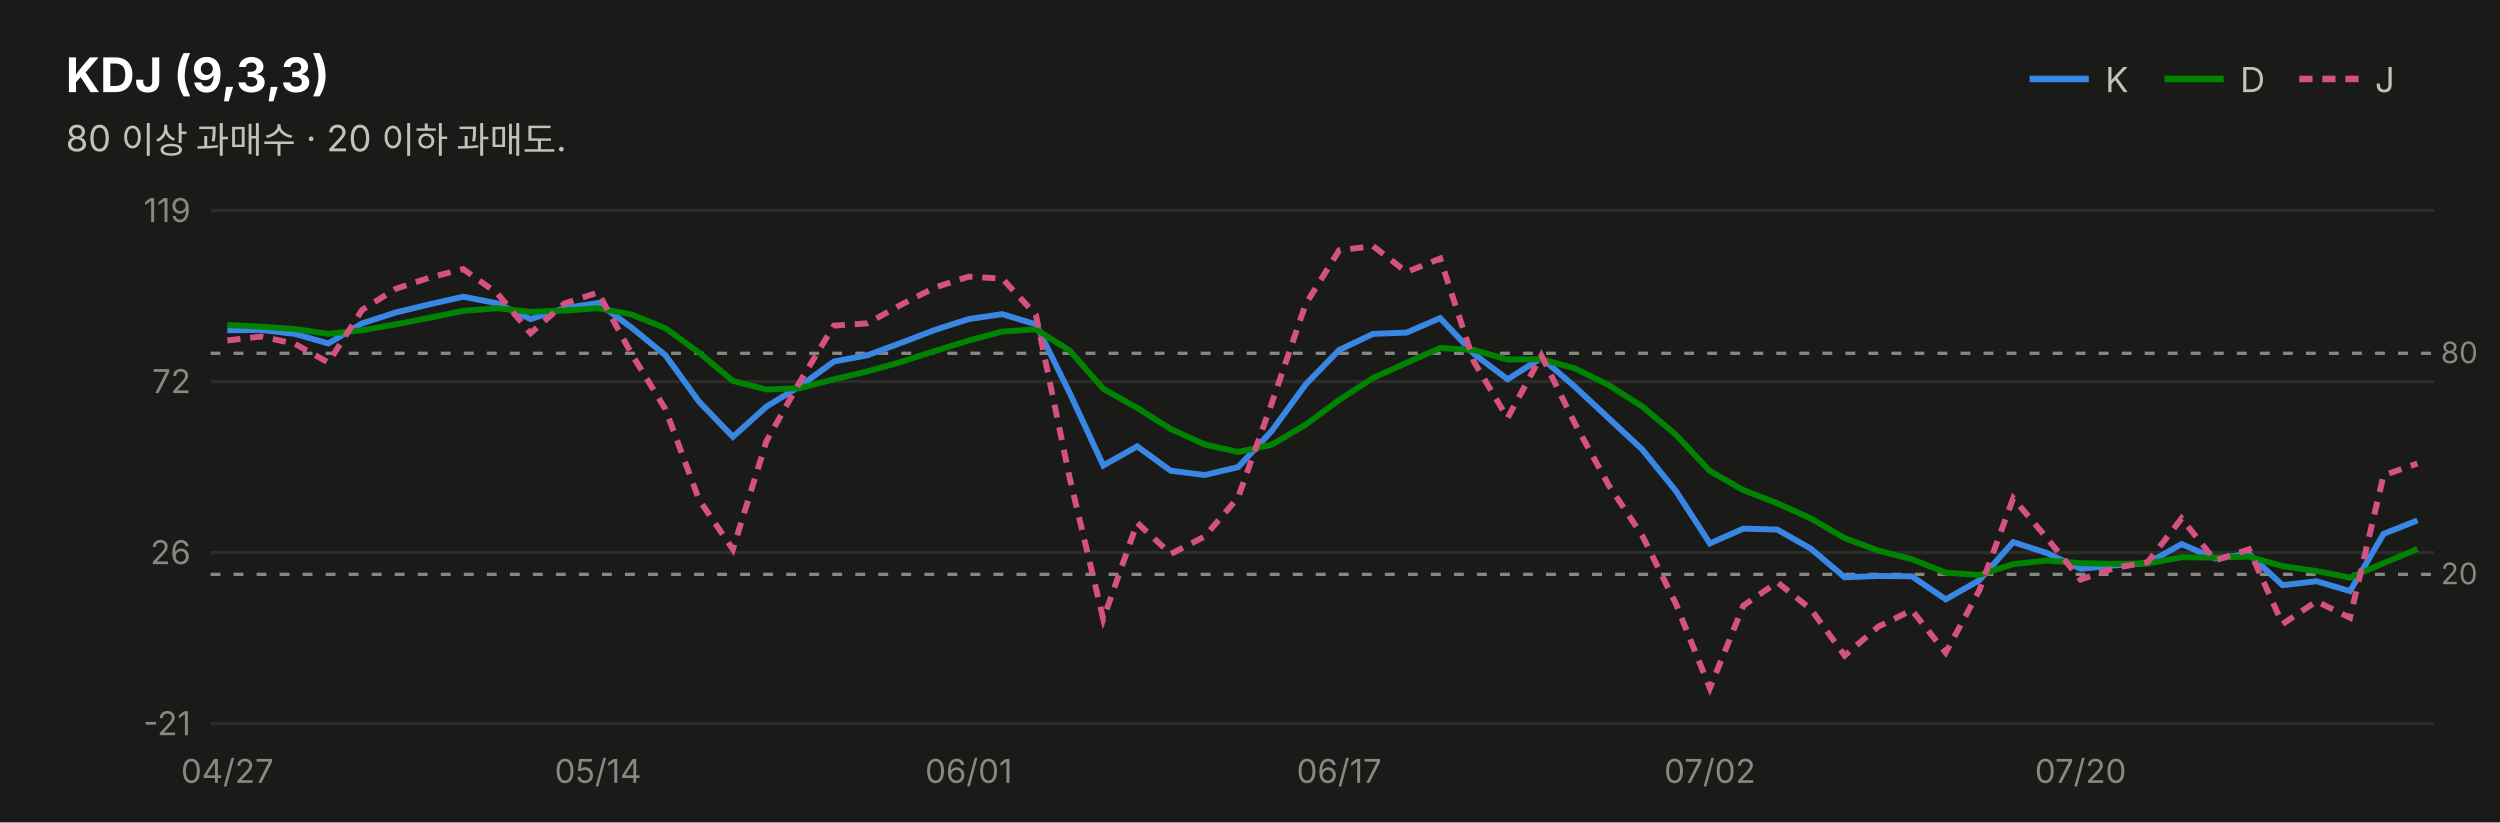
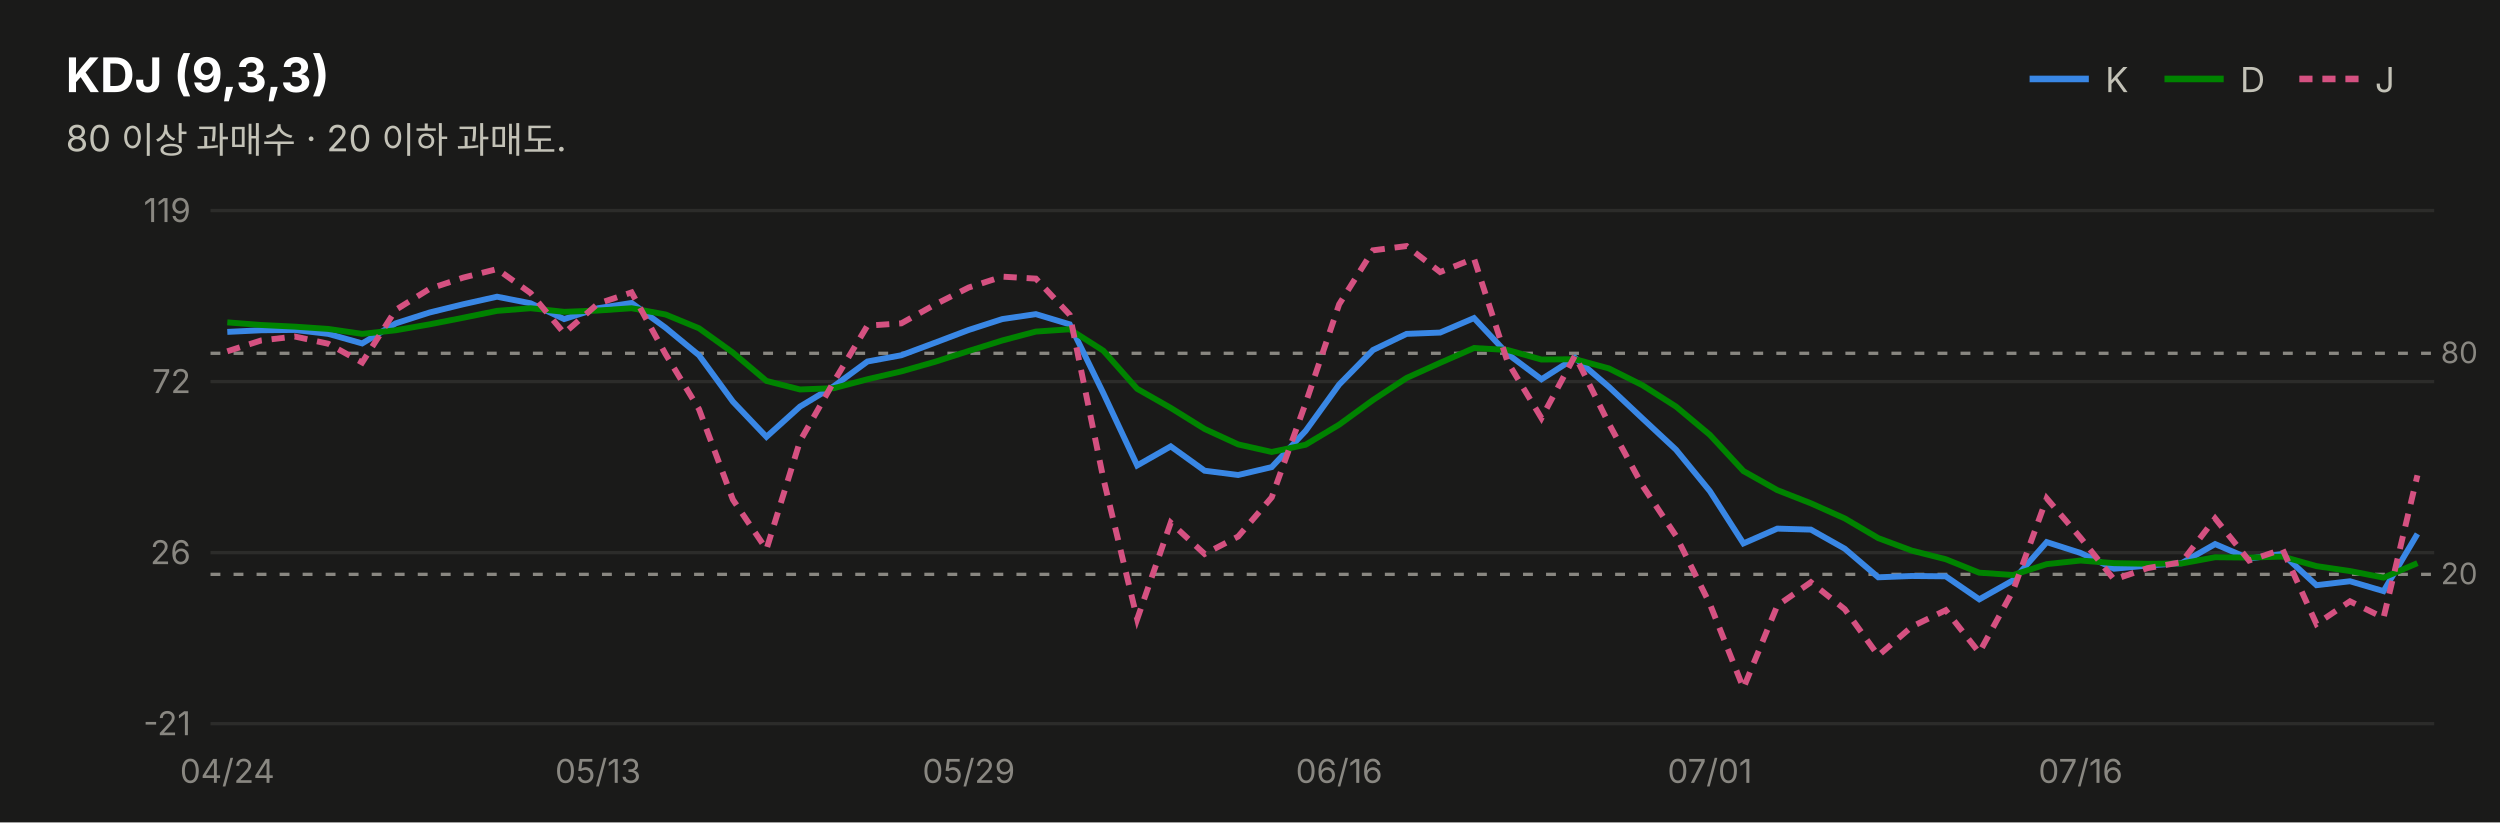
<svg xmlns="http://www.w3.org/2000/svg" width="760" height="250" viewBox="0 0 760 250" font-family="system-ui,-apple-system,&quot;Segoe UI&quot;,&quot;Malgun Gothic&quot;,&quot;Apple SD Gothic Neo&quot;,sans-serif">
  <rect width="760" height="250" fill="#1a1a19" />
  <text x="20" y="28" font-size="14.5" font-weight="700" fill="#ffffff">KDJ (9,3,3)</text>
  <text x="20" y="46" font-size="11" fill="#c3c2b7">80 이상 과매수 · 20 이하 과매도.</text>
  <line x1="617" y1="24" x2="635" y2="24" stroke="#3987e5" stroke-width="2" />
  <text x="640" y="28" font-size="10.5" fill="#c3c2b7">K</text>
  <line x1="658" y1="24" x2="676" y2="24" stroke="#008300" stroke-width="2" />
  <text x="681" y="28" font-size="10.5" fill="#c3c2b7">D</text>
  <line x1="699" y1="24" x2="717" y2="24" stroke="#d55181" stroke-width="2" stroke-dasharray="4 3" />
  <text x="722" y="28" font-size="10.5" fill="#c3c2b7">J</text>
  <line x1="64" y1="220.0" x2="740" y2="220.0" stroke="#2c2c2a" stroke-width="1" />
  <text x="58" y="223.5" font-size="10" fill="#898781" text-anchor="end" style="font-variant-numeric:tabular-nums">-21</text>
  <line x1="64" y1="168.0" x2="740" y2="168.0" stroke="#2c2c2a" stroke-width="1" />
  <text x="58" y="171.5" font-size="10" fill="#898781" text-anchor="end" style="font-variant-numeric:tabular-nums">26</text>
  <line x1="64" y1="116.0" x2="740" y2="116.0" stroke="#2c2c2a" stroke-width="1" />
  <text x="58" y="119.5" font-size="10" fill="#898781" text-anchor="end" style="font-variant-numeric:tabular-nums">72</text>
  <line x1="64" y1="64.0" x2="740" y2="64.0" stroke="#2c2c2a" stroke-width="1" />
  <text x="58" y="67.5" font-size="10" fill="#898781" text-anchor="end" style="font-variant-numeric:tabular-nums">119</text>
  <line x1="64" y1="107.4" x2="740" y2="107.4" stroke="#898781" stroke-width="1" stroke-dasharray="3 4" />
  <text x="742" y="110.4" font-size="9" fill="#898781">80</text>
  <line x1="64" y1="174.6" x2="740" y2="174.6" stroke="#898781" stroke-width="1" stroke-dasharray="3 4" />
  <text x="742" y="177.6" font-size="9" fill="#898781">20</text>
-   <path d="M69.1,100.4 L79.4,100.3 L89.6,101.5 L99.8,104.4 L110.1,98.3 L120.3,95.0 L130.6,92.5 L140.8,90.2 L151.1,92.2 L161.3,97.0 L171.5,93.7 L181.8,92.1 L192.0,99.6 L202.3,108.0 L212.5,122.1 L222.8,132.8 L233.0,123.6 L243.2,117.4 L253.5,109.9 L263.7,108.0 L274.0,104.2 L284.2,100.3 L294.5,97.0 L304.7,95.5 L314.9,98.6 L325.2,119.5 L335.4,141.5 L345.7,135.7 L355.9,143.1 L366.2,144.4 L376.4,142.0 L386.6,131.0 L396.9,116.9 L407.1,106.4 L417.4,101.5 L427.6,101.1 L437.8,96.7 L448.1,107.6 L458.3,115.3 L468.6,108.8 L478.8,117.6 L489.1,127.2 L499.3,136.7 L509.5,149.3 L519.8,165.2 L530.0,160.7 L540.3,161.0 L550.5,166.8 L560.8,175.5 L571.0,175.1 L581.2,175.2 L591.5,182.2 L601.7,176.4 L612.0,164.8 L622.2,168.1 L632.5,172.9 L642.7,171.9 L652.9,171.2 L663.2,165.4 L673.4,169.8 L683.7,168.4 L693.9,177.9 L704.2,176.7 L714.4,179.7 L724.6,162.3 L734.9,158.2" fill="none" stroke="#3987e5" stroke-width="1.8" />
-   <path d="M69.1,98.8 L79.4,99.3 L89.6,100.0 L99.8,101.5 L110.1,100.4 L120.3,98.6 L130.6,96.6 L140.8,94.5 L151.1,93.7 L161.3,94.8 L171.5,94.4 L181.8,93.7 L192.0,95.6 L202.3,99.8 L212.5,107.2 L222.8,115.8 L233.0,118.4 L243.2,118.0 L253.5,115.3 L263.7,112.9 L274.0,110.0 L284.2,106.7 L294.5,103.5 L304.7,100.8 L314.9,100.1 L325.2,106.6 L335.4,118.2 L345.7,124.0 L355.9,130.4 L366.2,135.1 L376.4,137.4 L386.6,135.2 L396.9,129.1 L407.1,121.6 L417.4,114.9 L427.6,110.3 L437.8,105.8 L448.1,106.4 L458.3,109.3 L468.6,109.2 L478.8,112.0 L489.1,117.1 L499.3,123.6 L509.5,132.2 L519.8,143.2 L530.0,149.0 L540.3,153.0 L550.5,157.6 L560.8,163.6 L571.0,167.4 L581.2,170.0 L591.5,174.1 L601.7,174.8 L612.0,171.5 L622.2,170.4 L632.5,171.2 L642.7,171.4 L652.9,171.3 L663.2,169.4 L673.4,169.5 L683.7,169.2 L693.9,172.1 L704.2,173.6 L714.4,175.6 L724.6,171.2 L734.9,166.9" fill="none" stroke="#008300" stroke-width="1.8" />
-   <path d="M69.1,103.5 L79.4,102.3 L89.6,104.5 L99.8,110.2 L110.1,94.2 L120.3,87.8 L130.6,84.4 L140.8,81.8 L151.1,89.1 L161.3,101.3 L171.5,92.3 L181.8,88.9 L192.0,107.6 L202.3,124.4 L212.5,151.9 L222.8,167.0 L233.0,134.1 L243.2,116.0 L253.5,99.0 L263.7,98.3 L274.0,92.6 L284.2,87.4 L294.5,84.1 L304.7,84.7 L314.9,95.7 L325.2,145.4 L335.4,188.2 L345.7,158.9 L355.9,168.4 L366.2,163.1 L376.4,151.2 L386.6,122.6 L396.9,92.5 L407.1,76.1 L417.4,74.8 L427.6,82.7 L437.8,78.6 L448.1,110.0 L458.3,127.1 L468.6,108.1 L478.8,128.8 L489.1,147.6 L499.3,162.9 L509.5,183.6 L519.8,209.2 L530.0,184.1 L540.3,177.0 L550.5,185.2 L560.8,199.3 L571.0,190.5 L581.2,185.5 L591.5,198.4 L601.7,179.5 L612.0,151.5 L622.2,163.5 L632.5,176.2 L642.7,172.7 L652.9,170.9 L663.2,157.6 L673.4,170.4 L683.7,167.0 L693.9,189.7 L704.2,182.8 L714.4,187.8 L724.6,144.5 L734.9,140.9" fill="none" stroke="#d55181" stroke-width="1.8" stroke-dasharray="4 3" />
-   <text x="69.1" y="238" font-size="10" fill="#898781" text-anchor="middle">04/27</text>
-   <text x="181.8" y="238" font-size="10" fill="#898781" text-anchor="middle">05/14</text>
-   <text x="294.5" y="238" font-size="10" fill="#898781" text-anchor="middle">06/01</text>
-   <text x="407.1" y="238" font-size="10" fill="#898781" text-anchor="middle">06/17</text>
-   <text x="519.8" y="238" font-size="10" fill="#898781" text-anchor="middle">07/02</text>
-   <text x="632.5" y="238" font-size="10" fill="#898781" text-anchor="middle">07/20</text>
+   <path d="M69.1,100.9 L79.4,100.4 L89.6,100.3 L99.8,101.5 L110.1,104.4 L120.3,98.3 L130.6,95.0 L140.8,92.5 L151.1,90.2 L161.3,92.2 L171.5,97.0 L181.8,93.7 L192.0,92.1 L202.3,99.6 L212.5,108.0 L222.8,122.1 L233.0,132.8 L243.2,123.6 L253.5,117.4 L263.7,109.9 L274.0,108.0 L284.2,104.2 L294.5,100.3 L304.7,97.0 L314.9,95.5 L325.2,98.6 L335.4,119.5 L345.7,141.5 L355.9,135.7 L366.2,143.1 L376.4,144.4 L386.6,142.0 L396.9,131.0 L407.1,116.9 L417.4,106.4 L427.6,101.5 L437.8,101.1 L448.1,96.7 L458.3,107.6 L468.6,115.3 L478.8,108.8 L489.1,117.6 L499.3,127.2 L509.5,136.7 L519.8,149.3 L530.0,165.2 L540.3,160.7 L550.5,161.0 L560.8,166.8 L571.0,175.5 L581.2,175.1 L591.5,175.2 L601.7,182.2 L612.0,176.4 L622.2,164.8 L632.5,168.1 L642.7,172.9 L652.9,171.9 L663.2,171.2 L673.4,165.4 L683.7,169.8 L693.9,168.4 L704.2,177.9 L714.4,176.7 L724.6,179.7 L734.9,162.3" fill="none" stroke="#3987e5" stroke-width="1.8" />
+   <path d="M69.1,98.0 L79.4,98.8 L89.6,99.3 L99.8,100.0 L110.1,101.5 L120.3,100.4 L130.6,98.6 L140.8,96.6 L151.1,94.5 L161.3,93.7 L171.5,94.8 L181.8,94.4 L192.0,93.7 L202.3,95.6 L212.5,99.8 L222.8,107.2 L233.0,115.8 L243.2,118.4 L253.5,118.0 L263.7,115.3 L274.0,112.9 L284.2,110.0 L294.5,106.7 L304.7,103.5 L314.9,100.8 L325.2,100.1 L335.4,106.6 L345.7,118.2 L355.9,124.0 L366.2,130.4 L376.4,135.1 L386.6,137.4 L396.9,135.2 L407.1,129.1 L417.4,121.6 L427.6,114.9 L437.8,110.3 L448.1,105.8 L458.3,106.4 L468.6,109.3 L478.8,109.2 L489.1,112.0 L499.3,117.1 L509.5,123.6 L519.8,132.2 L530.0,143.2 L540.3,149.0 L550.5,153.0 L560.8,157.6 L571.0,163.6 L581.2,167.4 L591.5,170.0 L601.7,174.1 L612.0,174.8 L622.2,171.5 L632.5,170.4 L642.7,171.2 L652.9,171.4 L663.2,171.3 L673.4,169.4 L683.7,169.5 L693.9,169.2 L704.2,172.1 L714.4,173.6 L724.6,175.6 L734.9,171.2" fill="none" stroke="#008300" stroke-width="1.8" />
+   <path d="M69.1,106.8 L79.4,103.5 L89.6,102.3 L99.8,104.5 L110.1,110.2 L120.3,94.2 L130.6,87.8 L140.8,84.4 L151.1,81.8 L161.3,89.1 L171.5,101.3 L181.8,92.3 L192.0,88.9 L202.3,107.6 L212.5,124.4 L222.8,151.9 L233.0,167.0 L243.2,134.1 L253.5,116.0 L263.7,99.0 L274.0,98.3 L284.2,92.6 L294.5,87.4 L304.7,84.1 L314.9,84.7 L325.2,95.7 L335.4,145.4 L345.7,188.2 L355.9,158.9 L366.2,168.4 L376.4,163.1 L386.6,151.2 L396.9,122.6 L407.1,92.5 L417.4,76.1 L427.6,74.8 L437.8,82.7 L448.1,78.6 L458.3,110.0 L468.6,127.1 L478.8,108.1 L489.1,128.8 L499.3,147.6 L509.5,162.9 L519.8,183.6 L530.0,209.2 L540.3,184.1 L550.5,177.0 L560.8,185.2 L571.0,199.3 L581.2,190.5 L591.5,185.5 L601.7,198.4 L612.0,179.5 L622.2,151.5 L632.5,163.5 L642.7,176.2 L652.9,172.7 L663.2,170.9 L673.4,157.6 L683.7,170.4 L693.9,167.0 L704.2,189.7 L714.4,182.8 L724.6,187.8 L734.9,144.5" fill="none" stroke="#d55181" stroke-width="1.8" stroke-dasharray="4 3" />
+   <text x="69.1" y="238" font-size="10" fill="#898781" text-anchor="middle">04/24</text>
+   <text x="181.8" y="238" font-size="10" fill="#898781" text-anchor="middle">05/13</text>
+   <text x="294.5" y="238" font-size="10" fill="#898781" text-anchor="middle">05/29</text>
+   <text x="407.1" y="238" font-size="10" fill="#898781" text-anchor="middle">06/16</text>
+   <text x="519.8" y="238" font-size="10" fill="#898781" text-anchor="middle">07/01</text>
+   <text x="632.5" y="238" font-size="10" fill="#898781" text-anchor="middle">07/16</text>
</svg>
